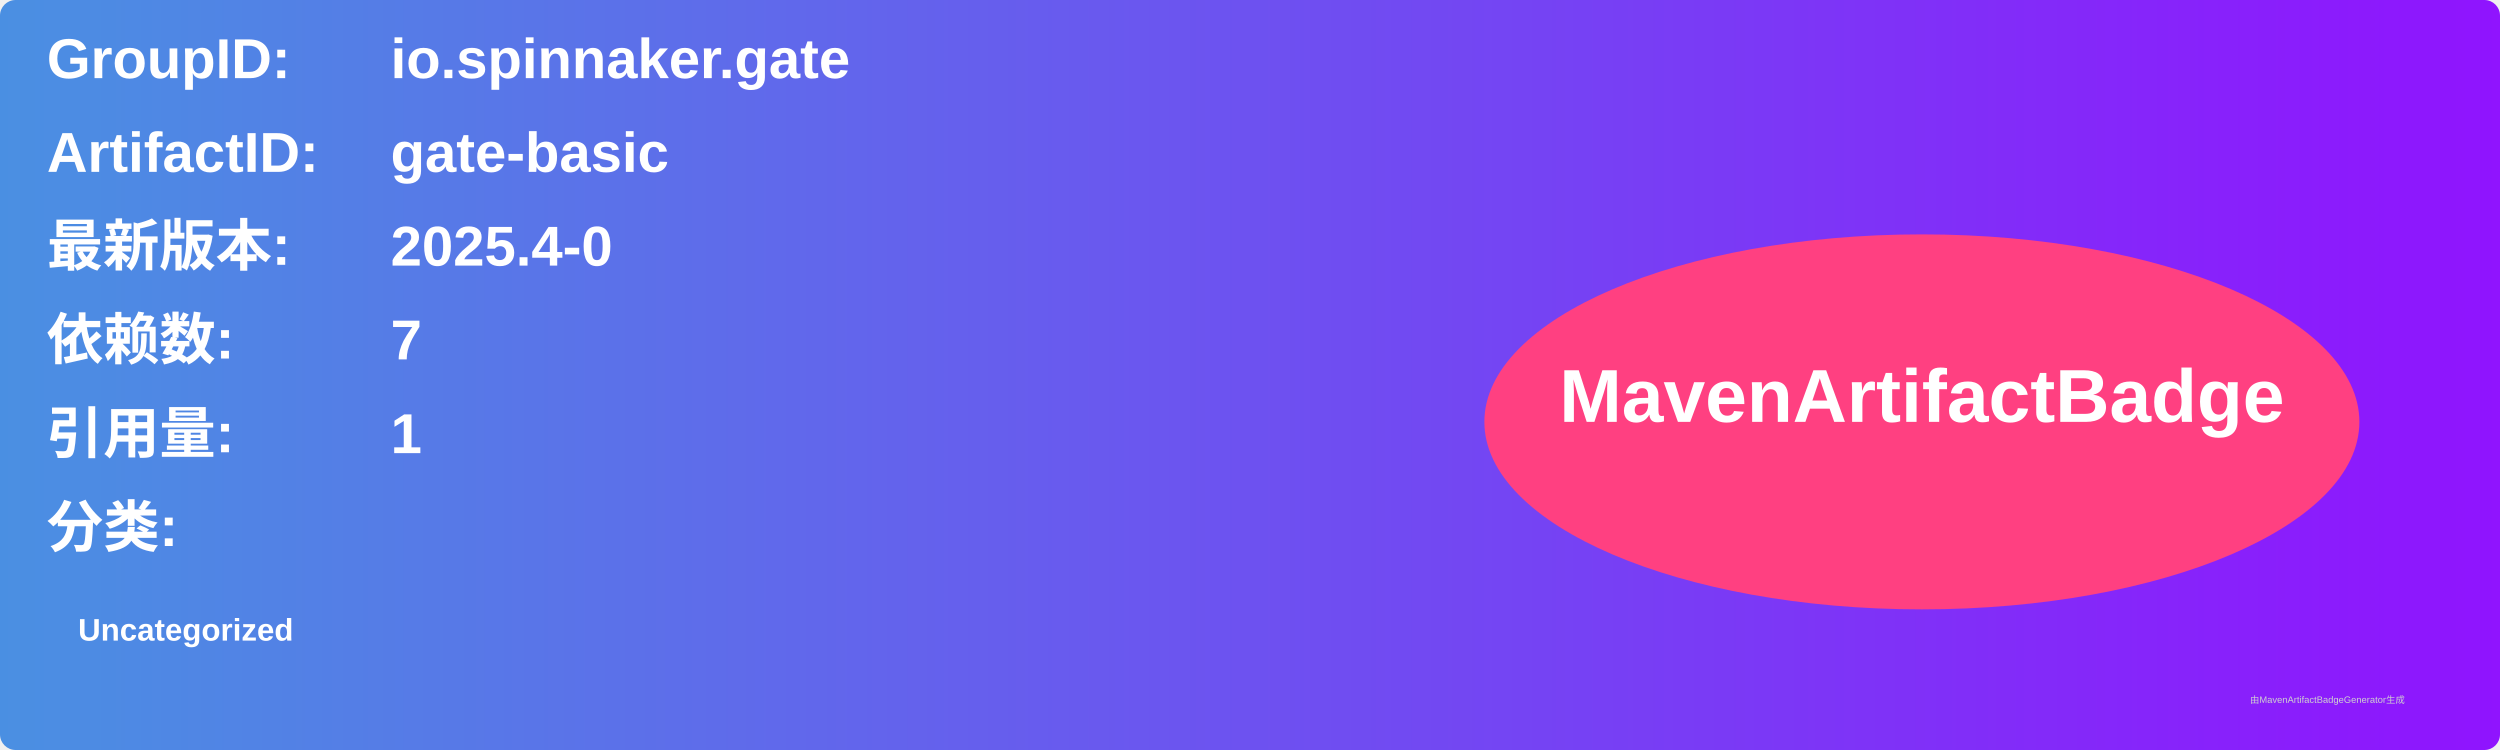
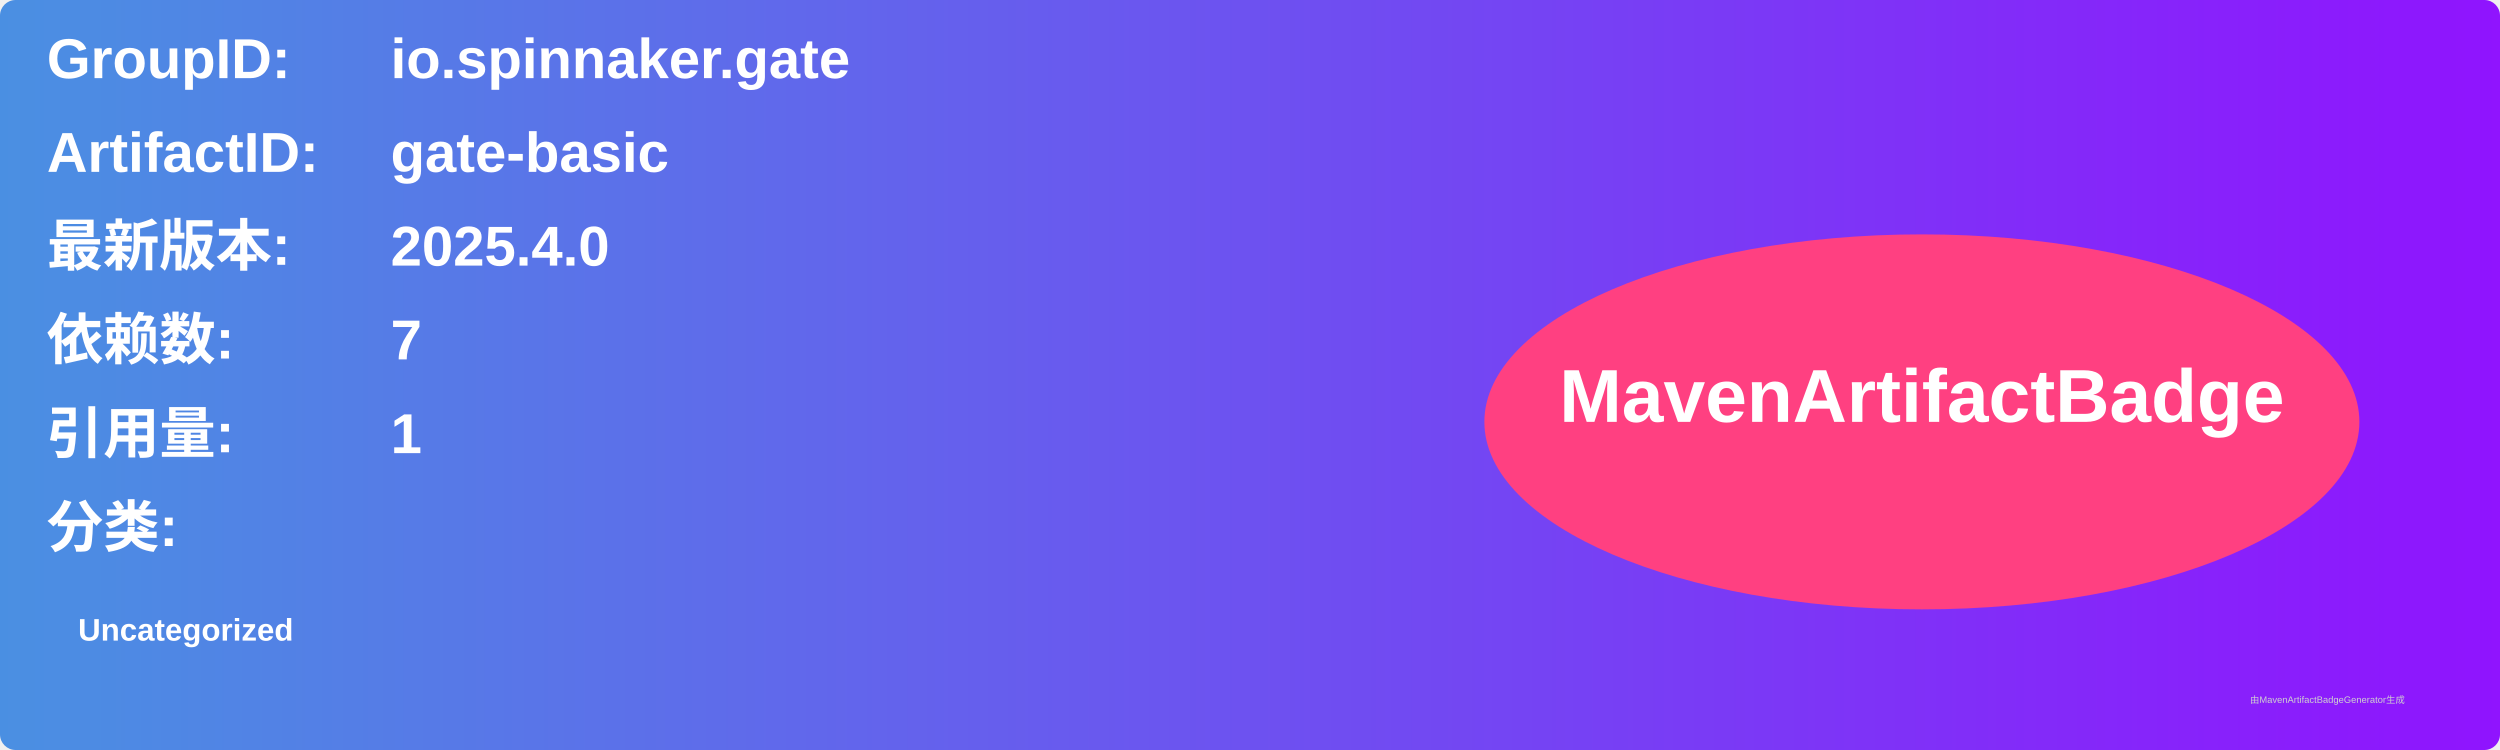
<svg xmlns="http://www.w3.org/2000/svg" width="800" height="240" viewBox="0 0 800 240">
  <linearGradient id="grad" x1="0%" y1="0%" x2="100%" y2="0%">
    <stop offset="0%" stop-color="#4a90e2" />
    <stop offset="100%" stop-color="#9013fe" />
  </linearGradient>
  <rect width="100%" height="100%" rx="5" ry="5" fill="url(#grad)" />
  <g transform="translate(15, 15)">
    <text x="0" y="10" font-family="Arial" font-size="18" fill="white" font-weight="bold" width="260">GroupID:</text>
    <text x="110" y="10" font-family="Arial" font-size="18" fill="white" font-weight="bold" width="460">io.spinnaker.gate</text>
    <text x="0" y="40" font-family="Arial" font-size="18" fill="white" font-weight="bold" width="260">ArtifactID:</text>
    <text x="110" y="40" font-family="Arial" font-size="18" fill="white" font-weight="bold" width="460">gate-basic</text>
    <text x="0" y="70" font-family="Arial" font-size="18" fill="white" font-weight="bold">最新版本:</text>
    <text x="110" y="70" font-family="Arial" font-size="18" fill="white" font-weight="bold">
-       <tspan font-weight="bold">2025.4-0</tspan>
+       <tspan font-weight="bold">2025.4.0</tspan>
    </text>
    <text x="0" y="100" font-family="Arial" font-size="18" fill="white" font-weight="bold">依赖数: </text>
    <text x="110" y="100" font-family="Arial" font-size="18" fill="white">
      <tspan font-weight="bold">7</tspan>
    </text>
    <text x="0" y="130" font-family="Arial" font-size="18" fill="white" font-weight="bold">引用量: </text>
    <text x="110" y="130" font-family="Arial" font-size="18" fill="white">
      <tspan font-weight="bold">1</tspan>
    </text>
    <text x="0" y="160" font-family="Arial" font-size="18" fill="white" font-weight="bold">分类:</text>
    <text x="10" y="190" font-family="Arial" font-size="10" fill="white">
      <tspan font-weight="bold">Uncategorized</tspan>
    </text>
    <ellipse cx="600" cy="120" rx="140" ry="60" fill="#ff4081" />
    <text x="600" y="120" text-anchor="middle" font-family="Arial" font-size="24" fill="white" font-weight="bold">MavenArtifactBadge</text>
  </g>
  <text x="720" y="225" font-family="Arial" font-size="3" fill="#d0d0d0">由MavenArtifactBadgeGenerator生成</text>
</svg>
